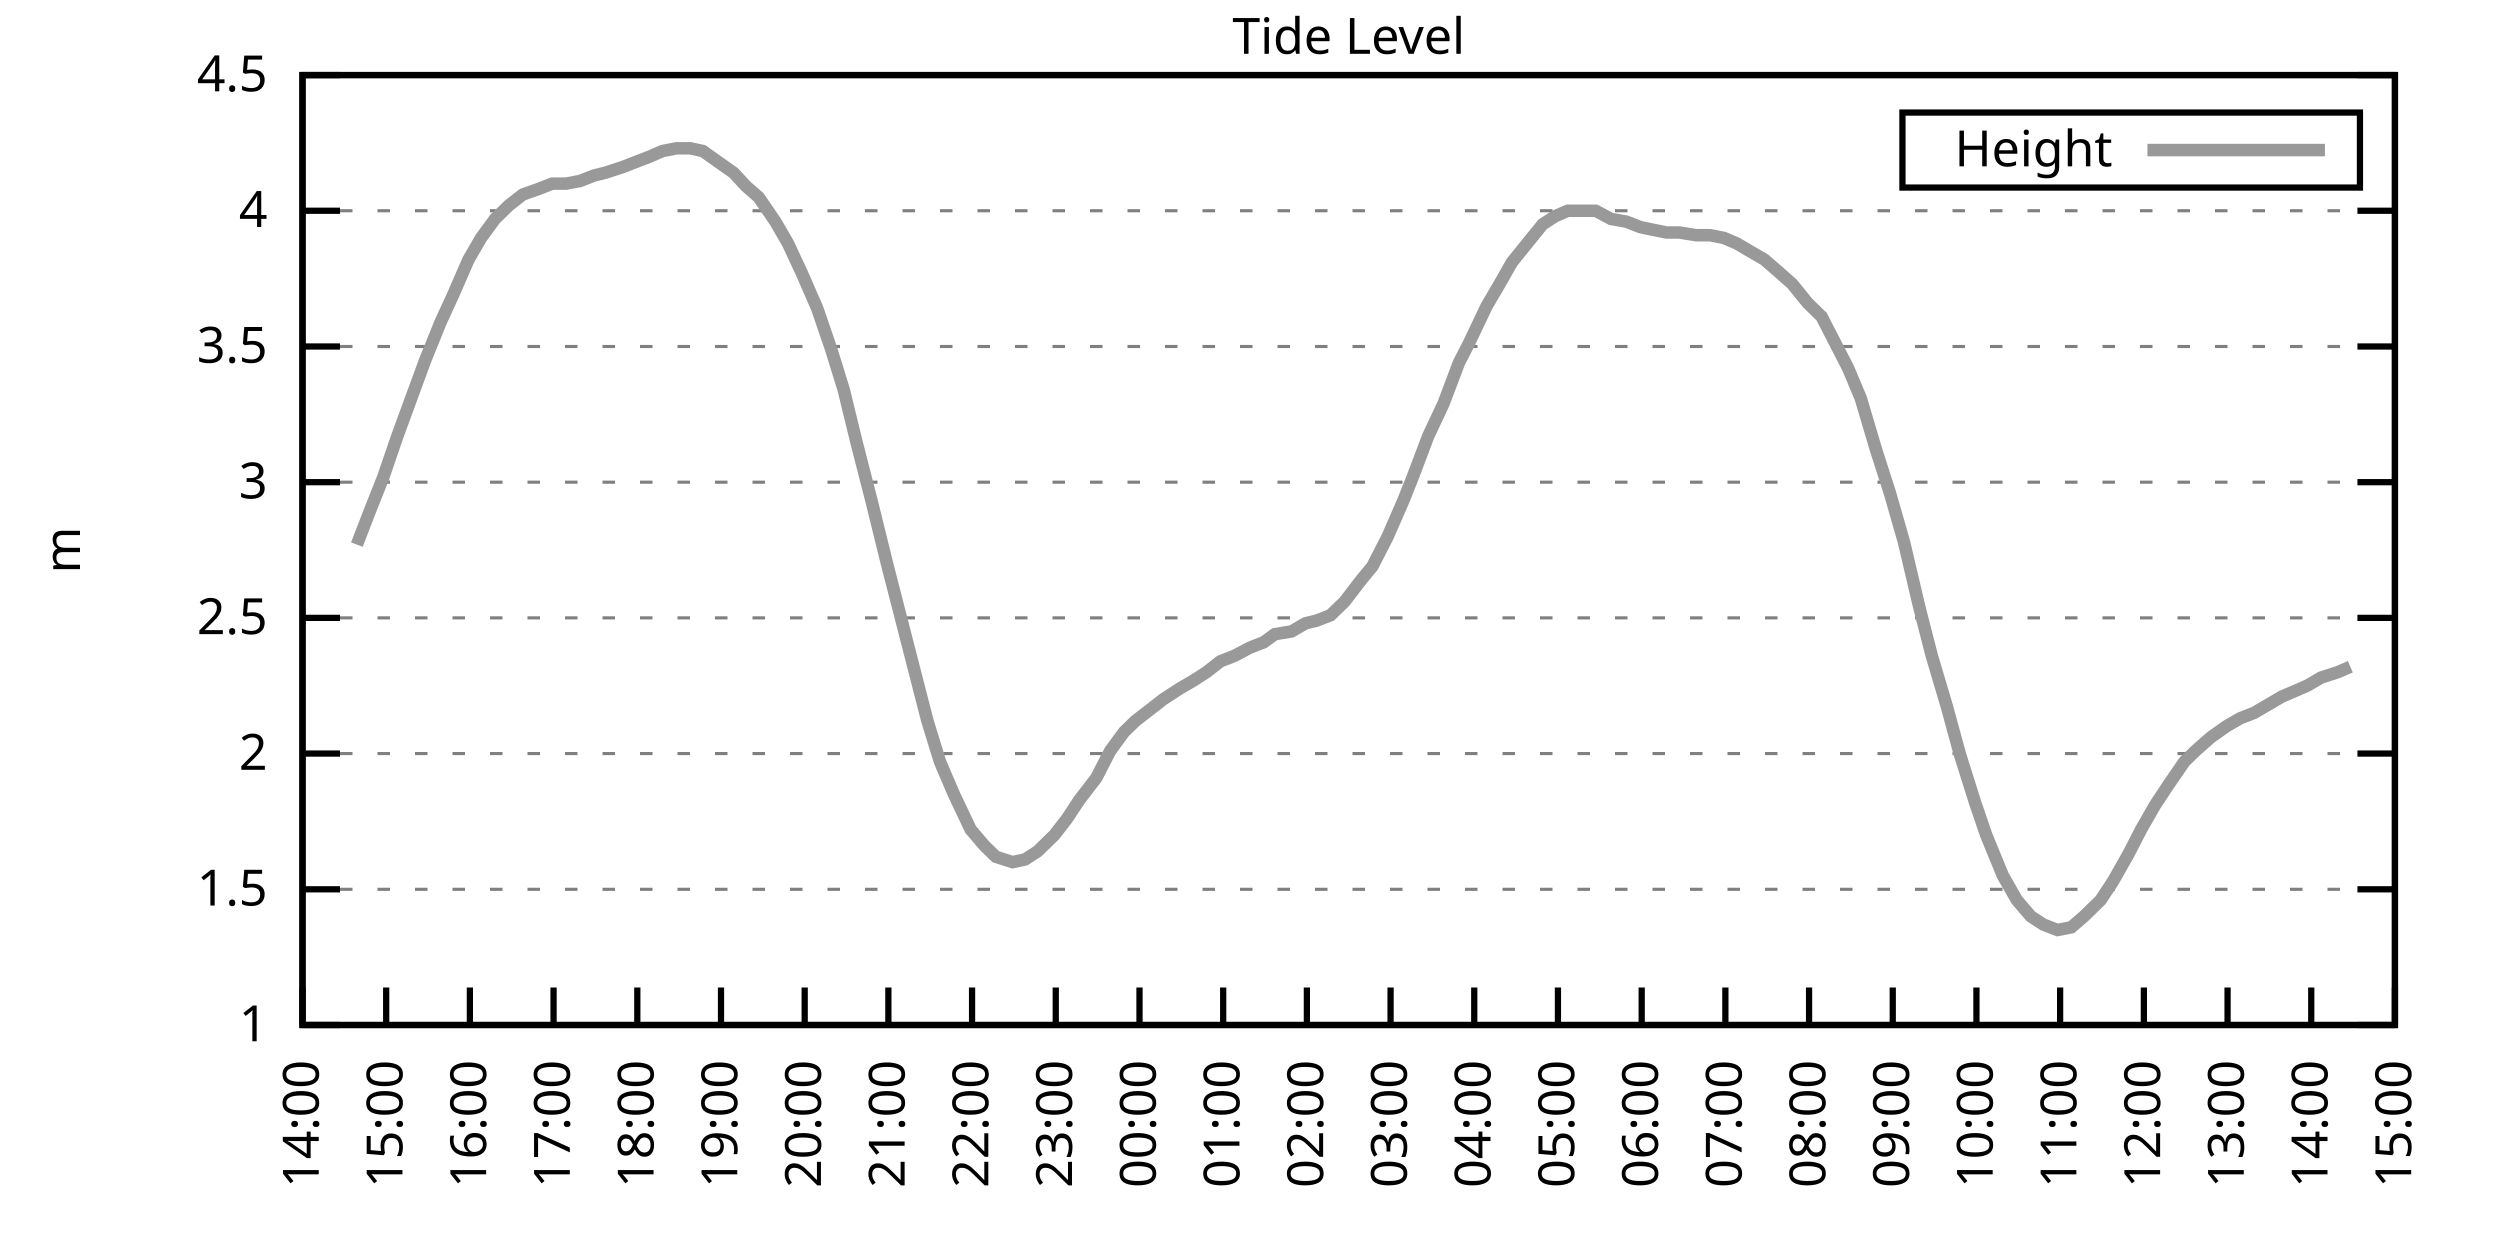
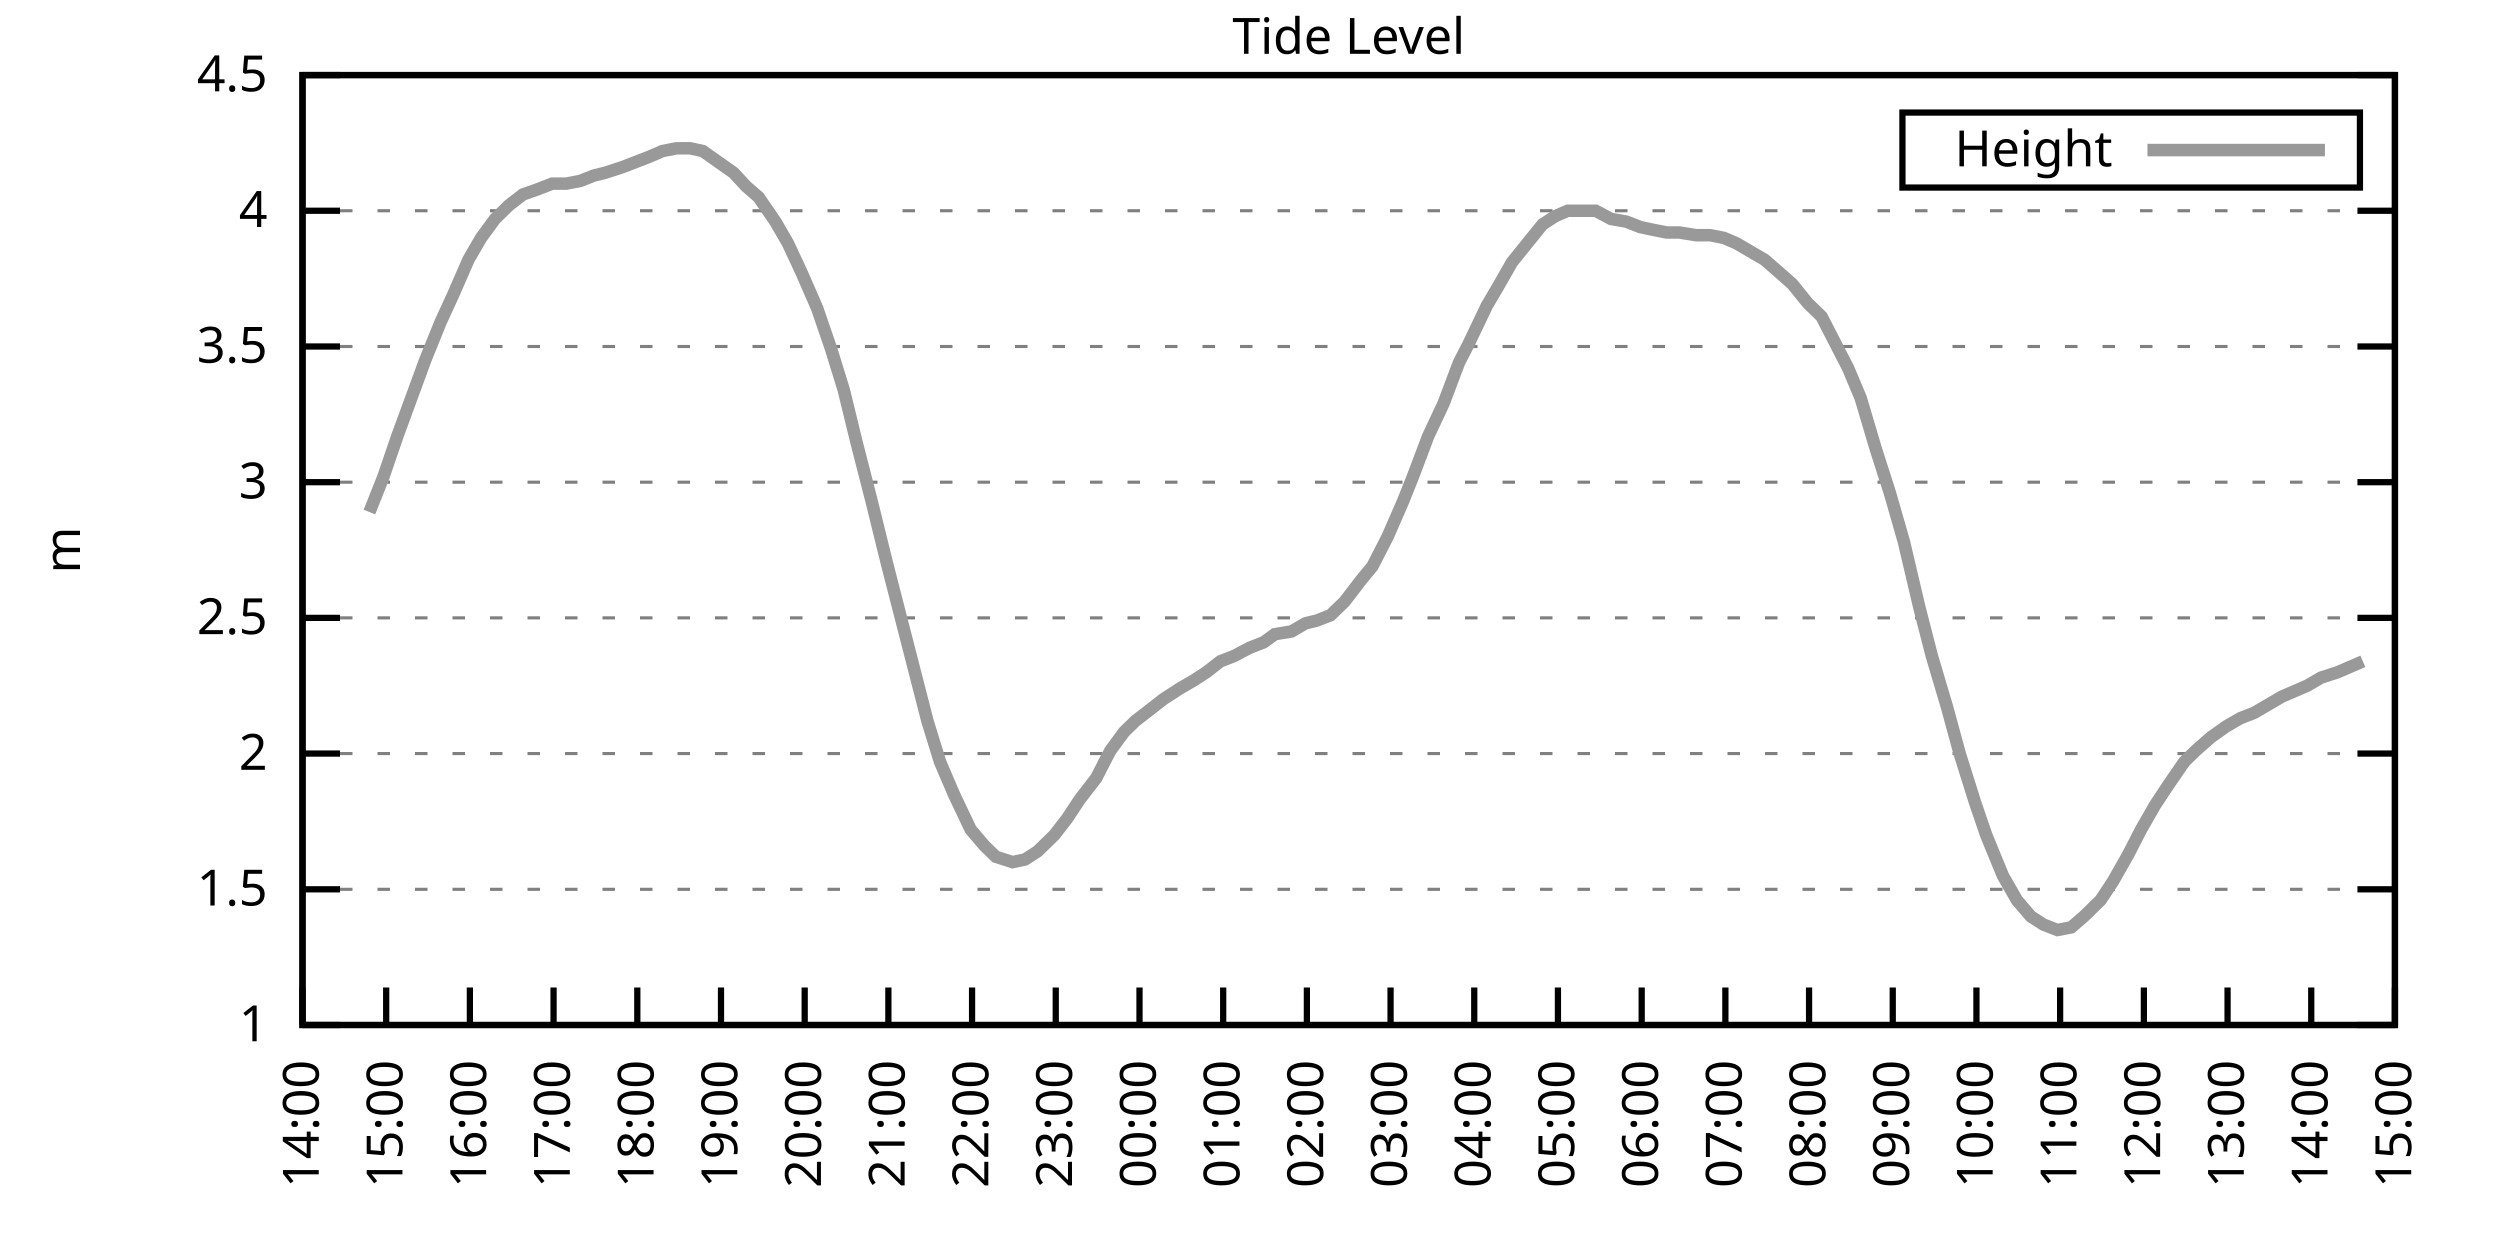
<svg xmlns="http://www.w3.org/2000/svg" xmlns:xlink="http://www.w3.org/1999/xlink" width="400" height="200" viewBox="0 0 400 200">
  <g id="gnuplot_canvas">
    <rect x="0" y="0" width="400" height="200" fill="none" />
    <defs>
      <circle id="gpDot" r="0.5" stroke-width="0.5" stroke="currentColor" />
      <path id="gpPt0" stroke-width="0.333" stroke="currentColor" d="M-1,0 h2 M0,-1 v2" />
      <path id="gpPt1" stroke-width="0.333" stroke="currentColor" d="M-1,-1 L1,1 M1,-1 L-1,1" />
      <path id="gpPt2" stroke-width="0.333" stroke="currentColor" d="M-1,0 L1,0 M0,-1 L0,1 M-1,-1 L1,1 M-1,1 L1,-1" />
      <rect id="gpPt3" stroke-width="0.333" stroke="currentColor" x="-1" y="-1" width="2" height="2" />
      <rect id="gpPt4" stroke-width="0.333" stroke="currentColor" fill="currentColor" x="-1" y="-1" width="2" height="2" />
      <circle id="gpPt5" stroke-width="0.333" stroke="currentColor" cx="0" cy="0" r="1" />
      <use xlink:href="#gpPt5" id="gpPt6" fill="currentColor" stroke="none" />
      <path id="gpPt7" stroke-width="0.333" stroke="currentColor" d="M0,-1.33 L-1.33,0.67 L1.33,0.67 z" />
      <use xlink:href="#gpPt7" id="gpPt8" fill="currentColor" stroke="none" />
      <use xlink:href="#gpPt7" id="gpPt9" stroke="currentColor" transform="rotate(180)" />
      <use xlink:href="#gpPt9" id="gpPt10" fill="currentColor" stroke="none" />
      <use xlink:href="#gpPt3" id="gpPt11" stroke="currentColor" transform="rotate(45)" />
      <use xlink:href="#gpPt11" id="gpPt12" fill="currentColor" stroke="none" />
      <path id="gpPt13" stroke-width="0.333" stroke="currentColor" d="M0,1.330 L1.265,0.411 L0.782,-1.067 L-0.782,-1.076 L-1.265,0.411 z" />
      <use xlink:href="#gpPt13" id="gpPt14" fill="currentColor" stroke="none" />
      <filter id="textbox" filterUnits="objectBoundingBox" x="0" y="0" height="1" width="1">
        <feFlood flood-color="white" flood-opacity="1" result="bgnd" />
        <feComposite in="SourceGraphic" in2="bgnd" operator="atop" />
      </filter>
      <filter id="greybox" filterUnits="objectBoundingBox" x="0" y="0" height="1" width="1">
        <feFlood flood-color="lightgrey" flood-opacity="1" result="grey" />
        <feComposite in="SourceGraphic" in2="grey" operator="atop" />
      </filter>
    </defs>
    <g fill="none" color="white" stroke="currentColor" stroke-width="1.00" stroke-linecap="butt" stroke-linejoin="miter">
</g>
    <g fill="none" color="black" stroke="currentColor" stroke-width="1.00" stroke-linecap="butt" stroke-linejoin="miter">
      <g stroke="none" shape-rendering="crispEdges">
        <polygon fill="rgb(255, 255, 255)" points="48.40,164.00 383.18,164.00 383.18,12.02 48.40,12.02 " />
      </g>
    </g>
    <g fill="none" color="black" stroke="currentColor" stroke-width="1.00" stroke-linecap="butt" stroke-linejoin="miter">
</g>
    <g fill="none" color="black" stroke="black" stroke-width="0.50" stroke-linecap="butt" stroke-linejoin="miter">
</g>
    <g fill="none" color="gray" stroke="currentColor" stroke-width="0.50" stroke-linecap="butt" stroke-linejoin="miter">
      <path stroke="gray" stroke-dasharray="2,4" class="gridline" d="M48.40,164.00 L383.19,164.00  " />
    </g>
    <g fill="none" color="gray" stroke="gray" stroke-width="1.00" stroke-linecap="butt" stroke-linejoin="miter">
</g>
    <g fill="none" color="black" stroke="currentColor" stroke-width="1.00" stroke-linecap="butt" stroke-linejoin="miter">
      <path stroke="black" d="M48.40,164.00 L54.40,164.00 M383.19,164.00 L377.19,164.00  " />
      <g transform="translate(42.80,166.60)" stroke="none" fill="black" font-family="Sans" font-size="8.00" text-anchor="end">
        <text>
          <tspan font-family="Sans"> 1</tspan>
        </text>
      </g>
    </g>
    <g fill="none" color="black" stroke="currentColor" stroke-width="1.00" stroke-linecap="butt" stroke-linejoin="miter">
</g>
    <g fill="none" color="black" stroke="black" stroke-width="0.50" stroke-linecap="butt" stroke-linejoin="miter">
</g>
    <g fill="none" color="gray" stroke="currentColor" stroke-width="0.50" stroke-linecap="butt" stroke-linejoin="miter">
      <path stroke="gray" stroke-dasharray="2,4" class="gridline" d="M48.40,142.29 L383.19,142.29  " />
    </g>
    <g fill="none" color="gray" stroke="gray" stroke-width="1.00" stroke-linecap="butt" stroke-linejoin="miter">
</g>
    <g fill="none" color="black" stroke="currentColor" stroke-width="1.00" stroke-linecap="butt" stroke-linejoin="miter">
      <path stroke="black" d="M48.40,142.29 L54.40,142.29 M383.19,142.29 L377.19,142.29  " />
      <g transform="translate(42.80,144.89)" stroke="none" fill="black" font-family="Sans" font-size="8.00" text-anchor="end">
        <text>
          <tspan font-family="Sans"> 1.5</tspan>
        </text>
      </g>
    </g>
    <g fill="none" color="black" stroke="currentColor" stroke-width="1.00" stroke-linecap="butt" stroke-linejoin="miter">
</g>
    <g fill="none" color="black" stroke="black" stroke-width="0.50" stroke-linecap="butt" stroke-linejoin="miter">
</g>
    <g fill="none" color="gray" stroke="currentColor" stroke-width="0.50" stroke-linecap="butt" stroke-linejoin="miter">
      <path stroke="gray" stroke-dasharray="2,4" class="gridline" d="M48.40,120.57 L383.19,120.57  " />
    </g>
    <g fill="none" color="gray" stroke="gray" stroke-width="1.00" stroke-linecap="butt" stroke-linejoin="miter">
</g>
    <g fill="none" color="black" stroke="currentColor" stroke-width="1.00" stroke-linecap="butt" stroke-linejoin="miter">
      <path stroke="black" d="M48.40,120.57 L54.40,120.57 M383.19,120.57 L377.19,120.57  " />
      <g transform="translate(42.80,123.17)" stroke="none" fill="black" font-family="Sans" font-size="8.00" text-anchor="end">
        <text>
          <tspan font-family="Sans"> 2</tspan>
        </text>
      </g>
    </g>
    <g fill="none" color="black" stroke="currentColor" stroke-width="1.00" stroke-linecap="butt" stroke-linejoin="miter">
</g>
    <g fill="none" color="black" stroke="black" stroke-width="0.50" stroke-linecap="butt" stroke-linejoin="miter">
</g>
    <g fill="none" color="gray" stroke="currentColor" stroke-width="0.50" stroke-linecap="butt" stroke-linejoin="miter">
      <path stroke="gray" stroke-dasharray="2,4" class="gridline" d="M48.40,98.86 L383.19,98.86  " />
    </g>
    <g fill="none" color="gray" stroke="gray" stroke-width="1.00" stroke-linecap="butt" stroke-linejoin="miter">
</g>
    <g fill="none" color="black" stroke="currentColor" stroke-width="1.00" stroke-linecap="butt" stroke-linejoin="miter">
      <path stroke="black" d="M48.40,98.86 L54.40,98.86 M383.19,98.86 L377.19,98.86  " />
      <g transform="translate(42.80,101.46)" stroke="none" fill="black" font-family="Sans" font-size="8.00" text-anchor="end">
        <text>
          <tspan font-family="Sans"> 2.5</tspan>
        </text>
      </g>
    </g>
    <g fill="none" color="black" stroke="currentColor" stroke-width="1.00" stroke-linecap="butt" stroke-linejoin="miter">
</g>
    <g fill="none" color="black" stroke="black" stroke-width="0.50" stroke-linecap="butt" stroke-linejoin="miter">
</g>
    <g fill="none" color="gray" stroke="currentColor" stroke-width="0.50" stroke-linecap="butt" stroke-linejoin="miter">
      <path stroke="gray" stroke-dasharray="2,4" class="gridline" d="M48.40,77.15 L383.19,77.15  " />
    </g>
    <g fill="none" color="gray" stroke="gray" stroke-width="1.00" stroke-linecap="butt" stroke-linejoin="miter">
</g>
    <g fill="none" color="black" stroke="currentColor" stroke-width="1.00" stroke-linecap="butt" stroke-linejoin="miter">
      <path stroke="black" d="M48.40,77.15 L54.40,77.15 M383.19,77.15 L377.19,77.15  " />
      <g transform="translate(42.80,79.75)" stroke="none" fill="black" font-family="Sans" font-size="8.00" text-anchor="end">
        <text>
          <tspan font-family="Sans"> 3</tspan>
        </text>
      </g>
    </g>
    <g fill="none" color="black" stroke="currentColor" stroke-width="1.00" stroke-linecap="butt" stroke-linejoin="miter">
</g>
    <g fill="none" color="black" stroke="black" stroke-width="0.50" stroke-linecap="butt" stroke-linejoin="miter">
</g>
    <g fill="none" color="gray" stroke="currentColor" stroke-width="0.50" stroke-linecap="butt" stroke-linejoin="miter">
      <path stroke="gray" stroke-dasharray="2,4" class="gridline" d="M48.40,55.44 L383.19,55.44  " />
    </g>
    <g fill="none" color="gray" stroke="gray" stroke-width="1.00" stroke-linecap="butt" stroke-linejoin="miter">
</g>
    <g fill="none" color="black" stroke="currentColor" stroke-width="1.00" stroke-linecap="butt" stroke-linejoin="miter">
      <path stroke="black" d="M48.40,55.44 L54.40,55.44 M383.19,55.44 L377.19,55.44  " />
      <g transform="translate(42.80,58.04)" stroke="none" fill="black" font-family="Sans" font-size="8.00" text-anchor="end">
        <text>
          <tspan font-family="Sans"> 3.5</tspan>
        </text>
      </g>
    </g>
    <g fill="none" color="black" stroke="currentColor" stroke-width="1.00" stroke-linecap="butt" stroke-linejoin="miter">
</g>
    <g fill="none" color="black" stroke="black" stroke-width="0.50" stroke-linecap="butt" stroke-linejoin="miter">
</g>
    <g fill="none" color="gray" stroke="currentColor" stroke-width="0.50" stroke-linecap="butt" stroke-linejoin="miter">
      <path stroke="gray" stroke-dasharray="2,4" class="gridline" d="M48.40,33.72 L383.19,33.72  " />
    </g>
    <g fill="none" color="gray" stroke="gray" stroke-width="1.00" stroke-linecap="butt" stroke-linejoin="miter">
</g>
    <g fill="none" color="black" stroke="currentColor" stroke-width="1.00" stroke-linecap="butt" stroke-linejoin="miter">
      <path stroke="black" d="M48.40,33.72 L54.40,33.72 M383.19,33.72 L377.19,33.72  " />
      <g transform="translate(42.80,36.32)" stroke="none" fill="black" font-family="Sans" font-size="8.00" text-anchor="end">
        <text>
          <tspan font-family="Sans"> 4</tspan>
        </text>
      </g>
    </g>
    <g fill="none" color="black" stroke="currentColor" stroke-width="1.00" stroke-linecap="butt" stroke-linejoin="miter">
</g>
    <g fill="none" color="black" stroke="black" stroke-width="0.50" stroke-linecap="butt" stroke-linejoin="miter">
</g>
    <g fill="none" color="gray" stroke="currentColor" stroke-width="0.50" stroke-linecap="butt" stroke-linejoin="miter">
      <path stroke="gray" stroke-dasharray="2,4" class="gridline" d="M48.40,12.01 L383.19,12.01  " />
    </g>
    <g fill="none" color="gray" stroke="gray" stroke-width="1.00" stroke-linecap="butt" stroke-linejoin="miter">
</g>
    <g fill="none" color="black" stroke="currentColor" stroke-width="1.00" stroke-linecap="butt" stroke-linejoin="miter">
      <path stroke="black" d="M48.40,12.01 L54.40,12.01 M383.19,12.01 L377.19,12.01  " />
      <g transform="translate(42.80,14.61)" stroke="none" fill="black" font-family="Sans" font-size="8.00" text-anchor="end">
        <text>
          <tspan font-family="Sans"> 4.5</tspan>
        </text>
      </g>
    </g>
    <g fill="none" color="black" stroke="currentColor" stroke-width="1.00" stroke-linecap="butt" stroke-linejoin="miter">
      <path stroke="black" d="M48.40,164.00 L48.40,158.00  " />
      <g transform="translate(51.00,169.60) rotate(270.00)" stroke="none" fill="black" font-family="Sans" font-size="8.00" text-anchor="end">
        <text>
          <tspan font-family="Sans">14:00</tspan>
        </text>
      </g>
    </g>
    <g fill="none" color="black" stroke="currentColor" stroke-width="1.00" stroke-linecap="butt" stroke-linejoin="miter">
      <path stroke="black" d="M61.79,164.00 L61.79,158.00  " />
      <g transform="translate(64.39,169.60) rotate(270.00)" stroke="none" fill="black" font-family="Sans" font-size="8.00" text-anchor="end">
        <text>
          <tspan font-family="Sans">15:00</tspan>
        </text>
      </g>
    </g>
    <g fill="none" color="black" stroke="currentColor" stroke-width="1.00" stroke-linecap="butt" stroke-linejoin="miter">
      <path stroke="black" d="M75.18,164.00 L75.18,158.00  " />
      <g transform="translate(77.78,169.60) rotate(270.00)" stroke="none" fill="black" font-family="Sans" font-size="8.00" text-anchor="end">
        <text>
          <tspan font-family="Sans">16:00</tspan>
        </text>
      </g>
    </g>
    <g fill="none" color="black" stroke="currentColor" stroke-width="1.00" stroke-linecap="butt" stroke-linejoin="miter">
      <path stroke="black" d="M88.57,164.00 L88.57,158.00  " />
      <g transform="translate(91.17,169.60) rotate(270.00)" stroke="none" fill="black" font-family="Sans" font-size="8.00" text-anchor="end">
        <text>
          <tspan font-family="Sans">17:00</tspan>
        </text>
      </g>
    </g>
    <g fill="none" color="black" stroke="currentColor" stroke-width="1.00" stroke-linecap="butt" stroke-linejoin="miter">
      <path stroke="black" d="M101.97,164.00 L101.97,158.00  " />
      <g transform="translate(104.57,169.60) rotate(270.00)" stroke="none" fill="black" font-family="Sans" font-size="8.00" text-anchor="end">
        <text>
          <tspan font-family="Sans">18:00</tspan>
        </text>
      </g>
    </g>
    <g fill="none" color="black" stroke="currentColor" stroke-width="1.00" stroke-linecap="butt" stroke-linejoin="miter">
      <path stroke="black" d="M115.36,164.00 L115.36,158.00  " />
      <g transform="translate(117.96,169.60) rotate(270.00)" stroke="none" fill="black" font-family="Sans" font-size="8.00" text-anchor="end">
        <text>
          <tspan font-family="Sans">19:00</tspan>
        </text>
      </g>
    </g>
    <g fill="none" color="black" stroke="currentColor" stroke-width="1.00" stroke-linecap="butt" stroke-linejoin="miter">
      <path stroke="black" d="M128.75,164.00 L128.75,158.00  " />
      <g transform="translate(131.35,169.60) rotate(270.00)" stroke="none" fill="black" font-family="Sans" font-size="8.00" text-anchor="end">
        <text>
          <tspan font-family="Sans">20:00</tspan>
        </text>
      </g>
    </g>
    <g fill="none" color="black" stroke="currentColor" stroke-width="1.00" stroke-linecap="butt" stroke-linejoin="miter">
      <path stroke="black" d="M142.14,164.00 L142.14,158.00  " />
      <g transform="translate(144.74,169.60) rotate(270.00)" stroke="none" fill="black" font-family="Sans" font-size="8.00" text-anchor="end">
        <text>
          <tspan font-family="Sans">21:00</tspan>
        </text>
      </g>
    </g>
    <g fill="none" color="black" stroke="currentColor" stroke-width="1.00" stroke-linecap="butt" stroke-linejoin="miter">
      <path stroke="black" d="M155.53,164.00 L155.53,158.00  " />
      <g transform="translate(158.13,169.60) rotate(270.00)" stroke="none" fill="black" font-family="Sans" font-size="8.00" text-anchor="end">
        <text>
          <tspan font-family="Sans">22:00</tspan>
        </text>
      </g>
    </g>
    <g fill="none" color="black" stroke="currentColor" stroke-width="1.00" stroke-linecap="butt" stroke-linejoin="miter">
      <path stroke="black" d="M168.92,164.00 L168.92,158.00  " />
      <g transform="translate(171.52,169.60) rotate(270.00)" stroke="none" fill="black" font-family="Sans" font-size="8.00" text-anchor="end">
        <text>
          <tspan font-family="Sans">23:00</tspan>
        </text>
      </g>
    </g>
    <g fill="none" color="black" stroke="currentColor" stroke-width="1.00" stroke-linecap="butt" stroke-linejoin="miter">
      <path stroke="black" d="M182.32,164.00 L182.32,158.00  " />
      <g transform="translate(184.92,169.60) rotate(270.00)" stroke="none" fill="black" font-family="Sans" font-size="8.00" text-anchor="end">
        <text>
          <tspan font-family="Sans">00:00</tspan>
        </text>
      </g>
    </g>
    <g fill="none" color="black" stroke="currentColor" stroke-width="1.00" stroke-linecap="butt" stroke-linejoin="miter">
      <path stroke="black" d="M195.71,164.00 L195.71,158.00  " />
      <g transform="translate(198.31,169.60) rotate(270.00)" stroke="none" fill="black" font-family="Sans" font-size="8.00" text-anchor="end">
        <text>
          <tspan font-family="Sans">01:00</tspan>
        </text>
      </g>
    </g>
    <g fill="none" color="black" stroke="currentColor" stroke-width="1.00" stroke-linecap="butt" stroke-linejoin="miter">
      <path stroke="black" d="M209.10,164.00 L209.10,158.00  " />
      <g transform="translate(211.70,169.60) rotate(270.00)" stroke="none" fill="black" font-family="Sans" font-size="8.00" text-anchor="end">
        <text>
          <tspan font-family="Sans">02:00</tspan>
        </text>
      </g>
    </g>
    <g fill="none" color="black" stroke="currentColor" stroke-width="1.00" stroke-linecap="butt" stroke-linejoin="miter">
      <path stroke="black" d="M222.49,164.00 L222.49,158.00  " />
      <g transform="translate(225.09,169.60) rotate(270.00)" stroke="none" fill="black" font-family="Sans" font-size="8.00" text-anchor="end">
        <text>
          <tspan font-family="Sans">03:00</tspan>
        </text>
      </g>
    </g>
    <g fill="none" color="black" stroke="currentColor" stroke-width="1.00" stroke-linecap="butt" stroke-linejoin="miter">
      <path stroke="black" d="M235.88,164.00 L235.88,158.00  " />
      <g transform="translate(238.48,169.60) rotate(270.00)" stroke="none" fill="black" font-family="Sans" font-size="8.00" text-anchor="end">
        <text>
          <tspan font-family="Sans">04:00</tspan>
        </text>
      </g>
    </g>
    <g fill="none" color="black" stroke="currentColor" stroke-width="1.00" stroke-linecap="butt" stroke-linejoin="miter">
      <path stroke="black" d="M249.27,164.00 L249.27,158.00  " />
      <g transform="translate(251.87,169.60) rotate(270.00)" stroke="none" fill="black" font-family="Sans" font-size="8.00" text-anchor="end">
        <text>
          <tspan font-family="Sans">05:00</tspan>
        </text>
      </g>
    </g>
    <g fill="none" color="black" stroke="currentColor" stroke-width="1.00" stroke-linecap="butt" stroke-linejoin="miter">
      <path stroke="black" d="M262.67,164.00 L262.67,158.00  " />
      <g transform="translate(265.27,169.60) rotate(270.00)" stroke="none" fill="black" font-family="Sans" font-size="8.00" text-anchor="end">
        <text>
          <tspan font-family="Sans">06:00</tspan>
        </text>
      </g>
    </g>
    <g fill="none" color="black" stroke="currentColor" stroke-width="1.00" stroke-linecap="butt" stroke-linejoin="miter">
      <path stroke="black" d="M276.06,164.00 L276.06,158.00  " />
      <g transform="translate(278.66,169.60) rotate(270.00)" stroke="none" fill="black" font-family="Sans" font-size="8.00" text-anchor="end">
        <text>
          <tspan font-family="Sans">07:00</tspan>
        </text>
      </g>
    </g>
    <g fill="none" color="black" stroke="currentColor" stroke-width="1.00" stroke-linecap="butt" stroke-linejoin="miter">
      <path stroke="black" d="M289.45,164.00 L289.45,158.00  " />
      <g transform="translate(292.05,169.60) rotate(270.00)" stroke="none" fill="black" font-family="Sans" font-size="8.00" text-anchor="end">
        <text>
          <tspan font-family="Sans">08:00</tspan>
        </text>
      </g>
    </g>
    <g fill="none" color="black" stroke="currentColor" stroke-width="1.00" stroke-linecap="butt" stroke-linejoin="miter">
      <path stroke="black" d="M302.84,164.00 L302.84,158.00  " />
      <g transform="translate(305.44,169.60) rotate(270.00)" stroke="none" fill="black" font-family="Sans" font-size="8.00" text-anchor="end">
        <text>
          <tspan font-family="Sans">09:00</tspan>
        </text>
      </g>
    </g>
    <g fill="none" color="black" stroke="currentColor" stroke-width="1.00" stroke-linecap="butt" stroke-linejoin="miter">
      <path stroke="black" d="M316.23,164.00 L316.23,158.00  " />
      <g transform="translate(318.83,169.60) rotate(270.00)" stroke="none" fill="black" font-family="Sans" font-size="8.00" text-anchor="end">
        <text>
          <tspan font-family="Sans">10:00</tspan>
        </text>
      </g>
    </g>
    <g fill="none" color="black" stroke="currentColor" stroke-width="1.00" stroke-linecap="butt" stroke-linejoin="miter">
      <path stroke="black" d="M329.62,164.00 L329.62,158.00  " />
      <g transform="translate(332.22,169.60) rotate(270.00)" stroke="none" fill="black" font-family="Sans" font-size="8.00" text-anchor="end">
        <text>
          <tspan font-family="Sans">11:00</tspan>
        </text>
      </g>
    </g>
    <g fill="none" color="black" stroke="currentColor" stroke-width="1.00" stroke-linecap="butt" stroke-linejoin="miter">
      <path stroke="black" d="M343.02,164.00 L343.02,158.00  " />
      <g transform="translate(345.62,169.60) rotate(270.00)" stroke="none" fill="black" font-family="Sans" font-size="8.00" text-anchor="end">
        <text>
          <tspan font-family="Sans">12:00</tspan>
        </text>
      </g>
    </g>
    <g fill="none" color="black" stroke="currentColor" stroke-width="1.00" stroke-linecap="butt" stroke-linejoin="miter">
      <path stroke="black" d="M356.41,164.00 L356.41,158.00  " />
      <g transform="translate(359.01,169.60) rotate(270.00)" stroke="none" fill="black" font-family="Sans" font-size="8.00" text-anchor="end">
        <text>
          <tspan font-family="Sans">13:00</tspan>
        </text>
      </g>
    </g>
    <g fill="none" color="black" stroke="currentColor" stroke-width="1.00" stroke-linecap="butt" stroke-linejoin="miter">
      <path stroke="black" d="M369.80,164.00 L369.80,158.00  " />
      <g transform="translate(372.40,169.60) rotate(270.00)" stroke="none" fill="black" font-family="Sans" font-size="8.00" text-anchor="end">
        <text>
          <tspan font-family="Sans">14:00</tspan>
        </text>
      </g>
    </g>
    <g fill="none" color="black" stroke="currentColor" stroke-width="1.00" stroke-linecap="butt" stroke-linejoin="miter">
      <path stroke="black" d="M383.19,164.00 L383.19,158.00  " />
      <g transform="translate(385.79,169.60) rotate(270.00)" stroke="none" fill="black" font-family="Sans" font-size="8.00" text-anchor="end">
        <text>
          <tspan font-family="Sans">15:00</tspan>
        </text>
      </g>
    </g>
    <g fill="none" color="black" stroke="currentColor" stroke-width="1.00" stroke-linecap="butt" stroke-linejoin="miter">
</g>
    <g fill="none" color="black" stroke="currentColor" stroke-width="1.00" stroke-linecap="butt" stroke-linejoin="miter">
      <path stroke="black" d="M48.40,12.01 L48.40,164.00 L383.19,164.00 L383.19,12.01 L48.40,12.01 Z  " />
    </g>
    <g fill="none" color="black" stroke="currentColor" stroke-width="1.00" stroke-linecap="butt" stroke-linejoin="miter">
</g>
    <g fill="none" color="black" stroke="currentColor" stroke-width="1.00" stroke-linecap="butt" stroke-linejoin="miter">
      <path stroke="black" d="M304.39,30.01 L304.39,18.01 L377.59,18.01 L377.59,30.01 L304.39,30.01 Z  " />
    </g>
    <g id="Tide_level_plot_1">
      <g fill="none" color="white" stroke="black" stroke-width="2.00" stroke-linecap="butt" stroke-linejoin="miter">
</g>
      <g fill="none" color="black" stroke="currentColor" stroke-width="2.00" stroke-linecap="butt" stroke-linejoin="miter">
        <g transform="translate(337.99,26.61)" stroke="none" fill="black" font-family="Sans" font-size="8.00" text-anchor="end">
          <text>
            <tspan font-family="Sans">Height</tspan>
          </text>
        </g>
      </g>
      <g fill="none" color="black" stroke="currentColor" stroke-width="2.00" stroke-linecap="butt" stroke-linejoin="miter">
-         <path stroke="rgb(153, 153, 153)" d="M343.59,24.01 L371.99,24.01 M57.10,87.14 L59.11,81.93 L61.35,76.28 L63.58,69.77 L65.81,63.69 L68.04,57.61   L70.50,51.53 L72.50,47.18 L74.96,41.54 L76.97,38.07 L79.20,35.03 L81.43,32.85 L83.66,31.12 L86.12,30.25   L88.35,29.38 L90.58,29.38 L92.82,28.95 L95.05,28.08 L96.83,27.64 L99.51,26.77 L101.74,25.91 L103.98,25.04   L105.98,24.17 L108.22,23.73 L110.45,23.73 L112.46,24.17 L114.91,25.91 L117.37,27.64 L119.38,29.81 L121.38,31.55   L124.06,35.46 L126.07,38.93 L128.30,43.71 L130.76,49.36 L132.99,55.87 L135.00,62.38 L137.01,70.63 L139.46,80.19   L141.92,90.18 L144.15,98.86 L146.16,106.68 L148.39,115.36 L150.40,121.88 L152.63,127.09 L155.31,132.73 L157.54,135.34   L159.33,137.08 L162.01,137.94 L164.01,137.51 L166.02,136.21 L168.70,133.60 L170.71,131.00 L172.72,127.96 L175.40,124.48   L177.63,120.14 L179.86,117.10 L181.65,115.36 L183.88,113.63 L186.11,111.89 L188.79,110.15 L191.02,108.85 L193.03,107.55   L195.26,105.81 L197.49,104.94 L199.95,103.64 L202.18,102.77 L203.97,101.47 L206.64,101.03 L208.88,99.73 L210.66,99.30   L212.89,98.43 L215.13,96.26 L217.80,92.78 L219.59,90.61 L222.04,85.83 L224.50,80.19 L226.06,76.28 L228.52,69.77   L230.97,64.56 L233.43,58.04 L234.99,55.00 L237.89,48.92 L239.68,45.88 L241.91,41.97 L244.36,38.93 L246.82,35.89   L248.83,34.59 L250.84,33.72 L253.07,33.72 L255.30,33.72 L257.76,35.03 L260.21,35.46 L262.44,36.33 L264.45,36.76   L266.68,37.20 L268.69,37.20 L271.37,37.63 L273.60,37.63 L275.83,38.07 L277.84,38.93 L280.07,40.24 L282.31,41.54   L284.32,43.28 L286.77,45.45 L289.23,48.49 L291.46,50.66 L293.69,55.00 L295.70,58.91 L297.71,63.69 L300.16,71.94   L302.39,78.89 L304.63,86.70 L307.08,97.12 L309.09,104.94 L311.54,113.19 L313.55,120.57 L316.01,128.39 L317.79,133.60   L320.47,140.12 L322.70,144.02 L324.94,146.63 L326.95,147.93 L329.18,148.80 L331.41,148.37 L333.42,146.63 L336.10,144.02   L338.10,140.98 L340.56,136.64 L342.57,132.73 L344.80,128.83 L346.81,125.79 L349.49,121.88 L351.27,120.14 L353.73,117.97   L356.18,116.23 L358.42,114.93 L360.65,114.06 L362.88,112.76 L365.11,111.45 L367.12,110.59 L369.13,109.72 L371.36,108.42   L374.04,107.55 L376.05,106.68  " />
+         <path stroke="rgb(153, 153, 153)" d="M343.59,24.01 L371.99,24.01 M59.11,81.93 L61.35,76.28 L63.58,69.77 L65.81,63.69 L68.04,57.61 L70.50,51.53   L72.50,47.18 L74.96,41.54 L76.97,38.07 L79.20,35.03 L81.43,32.85 L83.66,31.12 L86.12,30.25 L88.35,29.38   L90.58,29.38 L92.82,28.95 L95.05,28.08 L96.83,27.64 L99.51,26.77 L101.74,25.91 L103.98,25.04 L105.98,24.17   L108.22,23.73 L110.45,23.73 L112.46,24.17 L114.91,25.91 L117.37,27.64 L119.38,29.81 L121.38,31.55 L124.06,35.46   L126.07,38.93 L128.30,43.71 L130.76,49.36 L132.99,55.87 L135.00,62.38 L137.01,70.63 L139.46,80.19 L141.92,90.18   L144.15,98.86 L146.16,106.68 L148.39,115.36 L150.40,121.88 L152.63,127.09 L155.31,132.73 L157.54,135.34 L159.33,137.08   L162.01,137.94 L164.01,137.51 L166.02,136.21 L168.70,133.60 L170.71,131.00 L172.72,127.96 L175.40,124.48 L177.63,120.14   L179.86,117.10 L181.65,115.36 L183.88,113.63 L186.11,111.89 L188.79,110.15 L191.02,108.85 L193.03,107.55 L195.26,105.81   L197.49,104.94 L199.95,103.64 L202.18,102.77 L203.97,101.47 L206.64,101.03 L208.88,99.73 L210.66,99.30 L212.89,98.43   L215.13,96.26 L217.80,92.78 L219.59,90.61 L222.04,85.83 L224.50,80.19 L226.06,76.28 L228.52,69.77 L230.97,64.56   L233.43,58.04 L234.99,55.00 L237.89,48.92 L239.68,45.88 L241.91,41.97 L244.36,38.93 L246.82,35.89 L248.83,34.59   L250.84,33.72 L253.07,33.72 L255.30,33.72 L257.76,35.03 L260.21,35.46 L262.44,36.33 L264.45,36.76 L266.68,37.20   L268.69,37.20 L271.37,37.63 L273.60,37.63 L275.83,38.07 L277.84,38.93 L280.07,40.24 L282.31,41.54 L284.32,43.28   L286.77,45.45 L289.23,48.49 L291.46,50.66 L293.69,55.00 L295.70,58.91 L297.71,63.69 L300.16,71.94 L302.39,78.89   L304.63,86.70 L307.08,97.12 L309.09,104.94 L311.54,113.19 L313.55,120.57 L316.01,128.39 L317.79,133.60 L320.47,140.12   L322.70,144.02 L324.94,146.63 L326.95,147.93 L329.18,148.80 L331.41,148.37 L333.42,146.63 L336.10,144.02 L338.10,140.98   L340.56,136.64 L342.57,132.73 L344.80,128.83 L346.81,125.79 L349.49,121.88 L351.27,120.14 L353.73,117.97 L356.18,116.23   L358.42,114.93 L360.65,114.06 L362.88,112.76 L365.11,111.45 L367.12,110.59 L369.13,109.72 L371.36,108.42 L374.04,107.55   L376.05,106.68 L378.06,105.81  " />
      </g>
    </g>
    <g fill="none" color="black" stroke="currentColor" stroke-width="2.00" stroke-linecap="butt" stroke-linejoin="miter">
</g>
    <g fill="none" color="black" stroke="black" stroke-width="1.00" stroke-linecap="butt" stroke-linejoin="miter">
</g>
    <g fill="none" color="black" stroke="currentColor" stroke-width="1.00" stroke-linecap="butt" stroke-linejoin="miter">
      <path stroke="black" d="M48.40,12.01 L48.40,164.00 L383.19,164.00 L383.19,12.01 L48.40,12.01 Z  " />
      <g transform="translate(12.80,88.01) rotate(270.00)" stroke="none" fill="black" font-family="Sans" font-size="8.00" text-anchor="middle">
        <text>
          <tspan font-family="Sans">m</tspan>
        </text>
      </g>
    </g>
    <g fill="none" color="black" stroke="currentColor" stroke-width="1.00" stroke-linecap="butt" stroke-linejoin="miter">
</g>
    <g fill="none" color="black" stroke="currentColor" stroke-width="1.00" stroke-linecap="butt" stroke-linejoin="miter">
      <g transform="translate(215.79,8.61)" stroke="none" fill="black" font-family="Sans" font-size="8.00" text-anchor="middle">
        <text>
          <tspan font-family="Sans">Tide Level</tspan>
        </text>
      </g>
    </g>
    <g fill="none" color="black" stroke="currentColor" stroke-width="1.00" stroke-linecap="butt" stroke-linejoin="miter">
</g>
  </g>
</svg>
